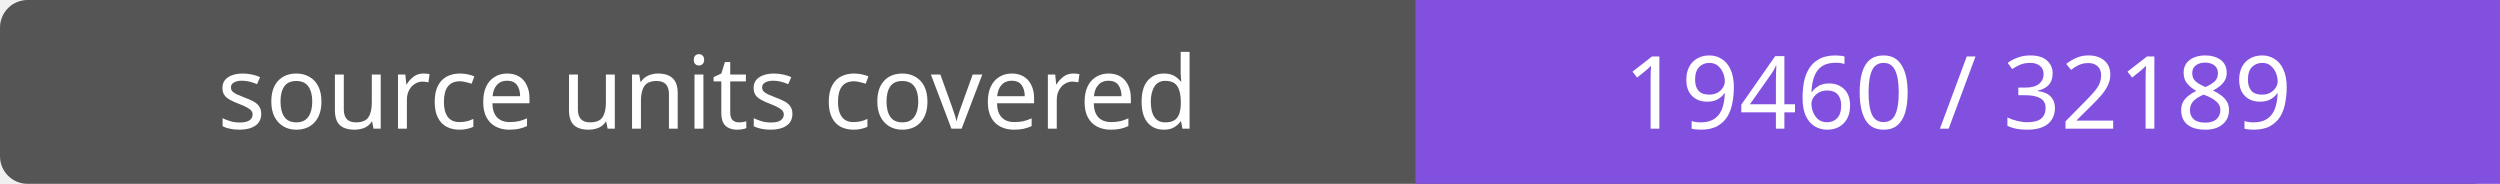
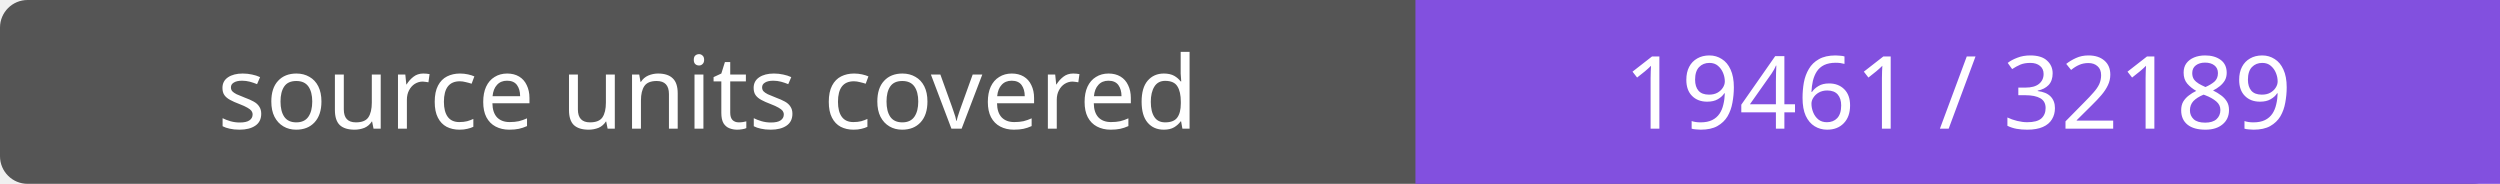
- <svg xmlns="http://www.w3.org/2000/svg" width="272" height="20" role="img" aria-label="source units covered: 19460 / 32189">
+ <svg xmlns="http://www.w3.org/2000/svg" width="272" height="20" role="img" aria-label="source units covered: 19461 / 32189">
  <rect width="272" height="20" rx="3" fill="#555" />
  <path fill="#8250df" d="M154 0h118v20H154z" />
  <g fill="#fff" text-anchor="middle" font-family="Verdana,sans-serif" font-size="11">
    <text x="77.0" y="14">source units covered</text>
-     <text x="213.0" y="14">19460 / 32189</text>
+     <text x="213.0" y="14">19461 / 32189</text>
  </g>
</svg>
